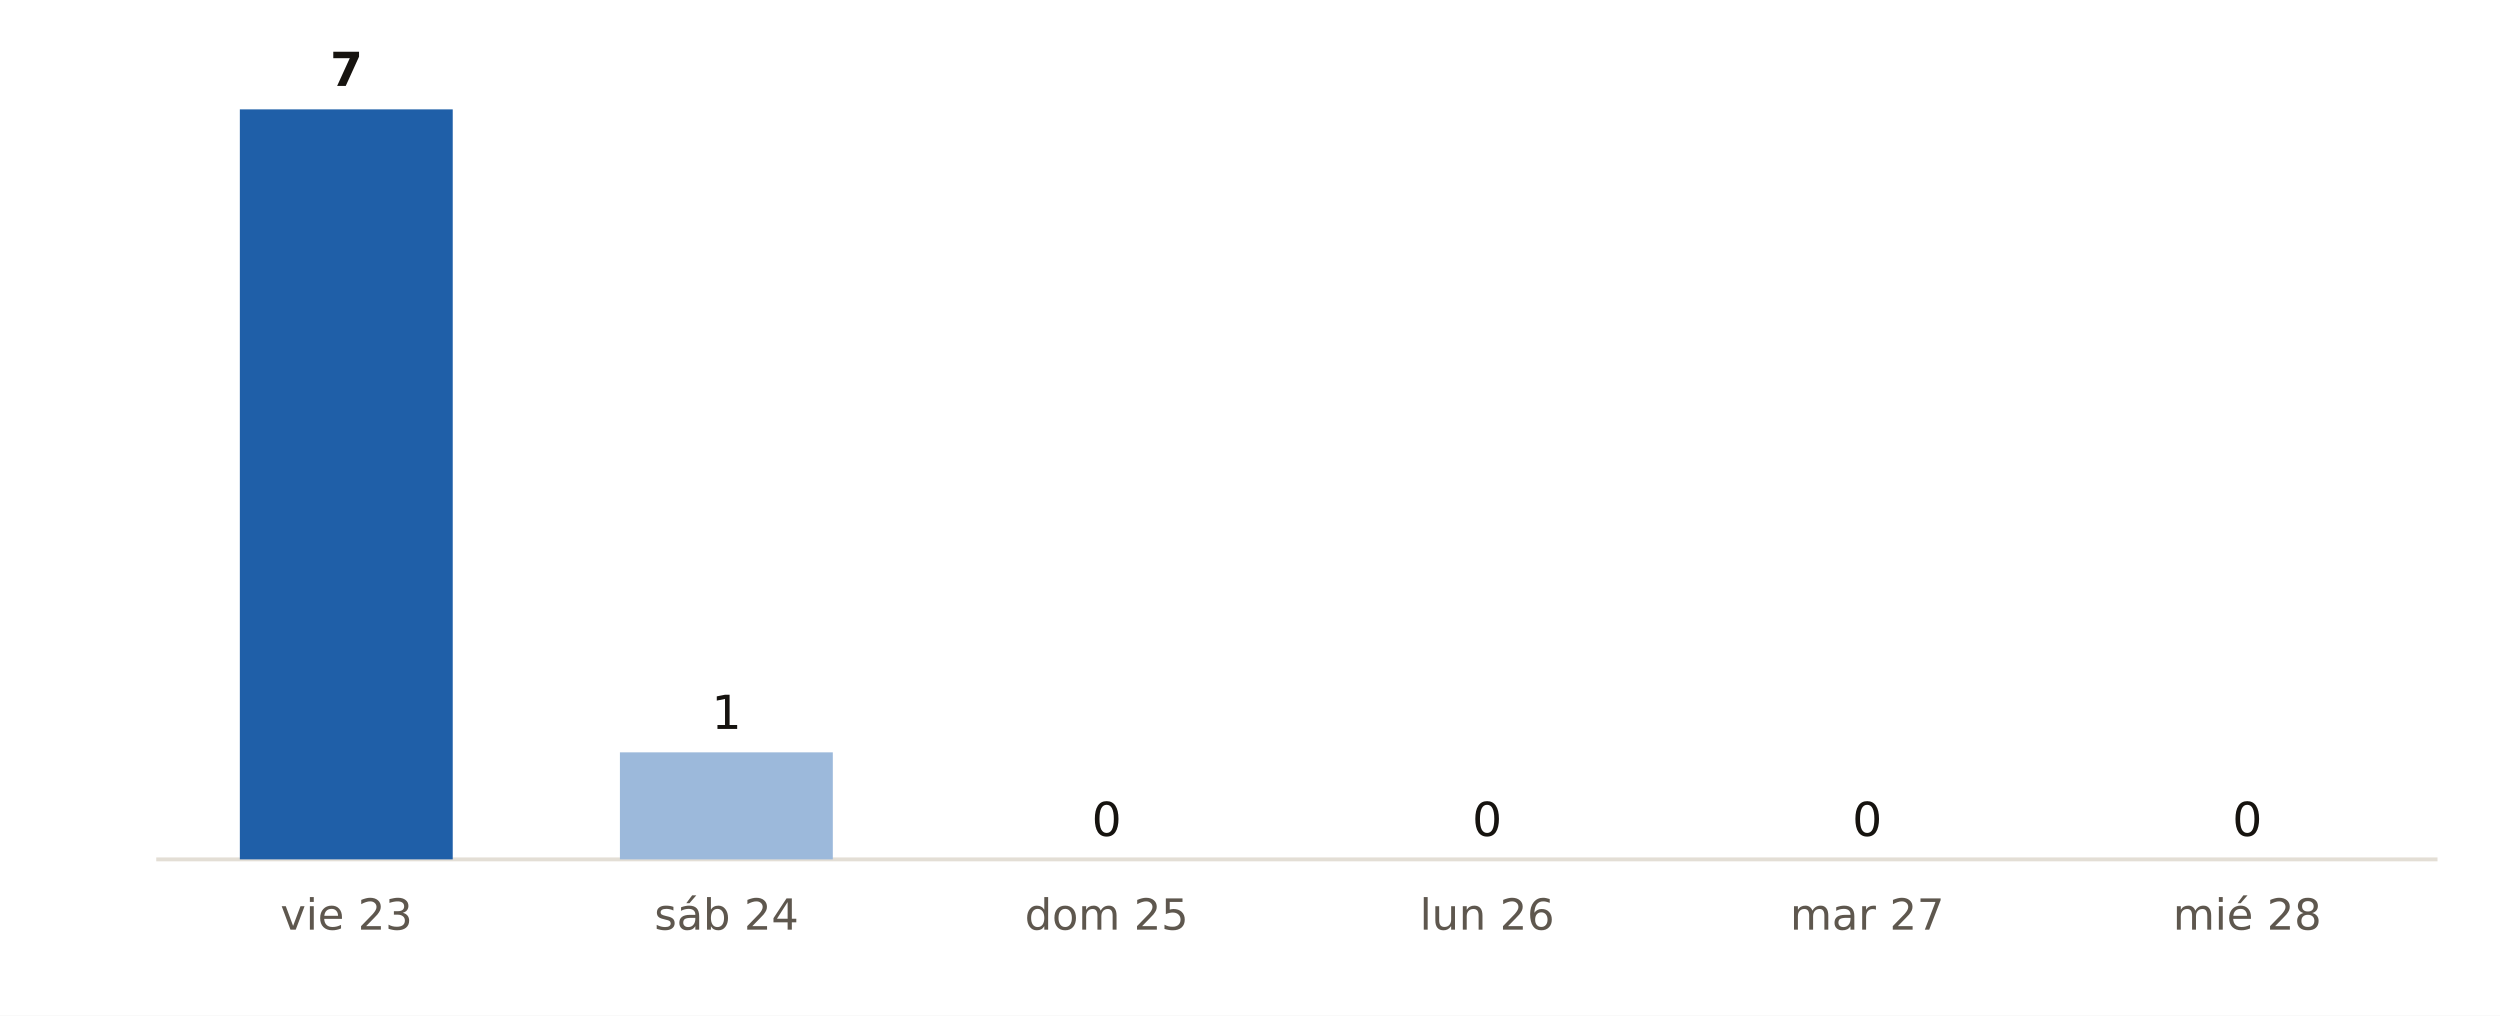
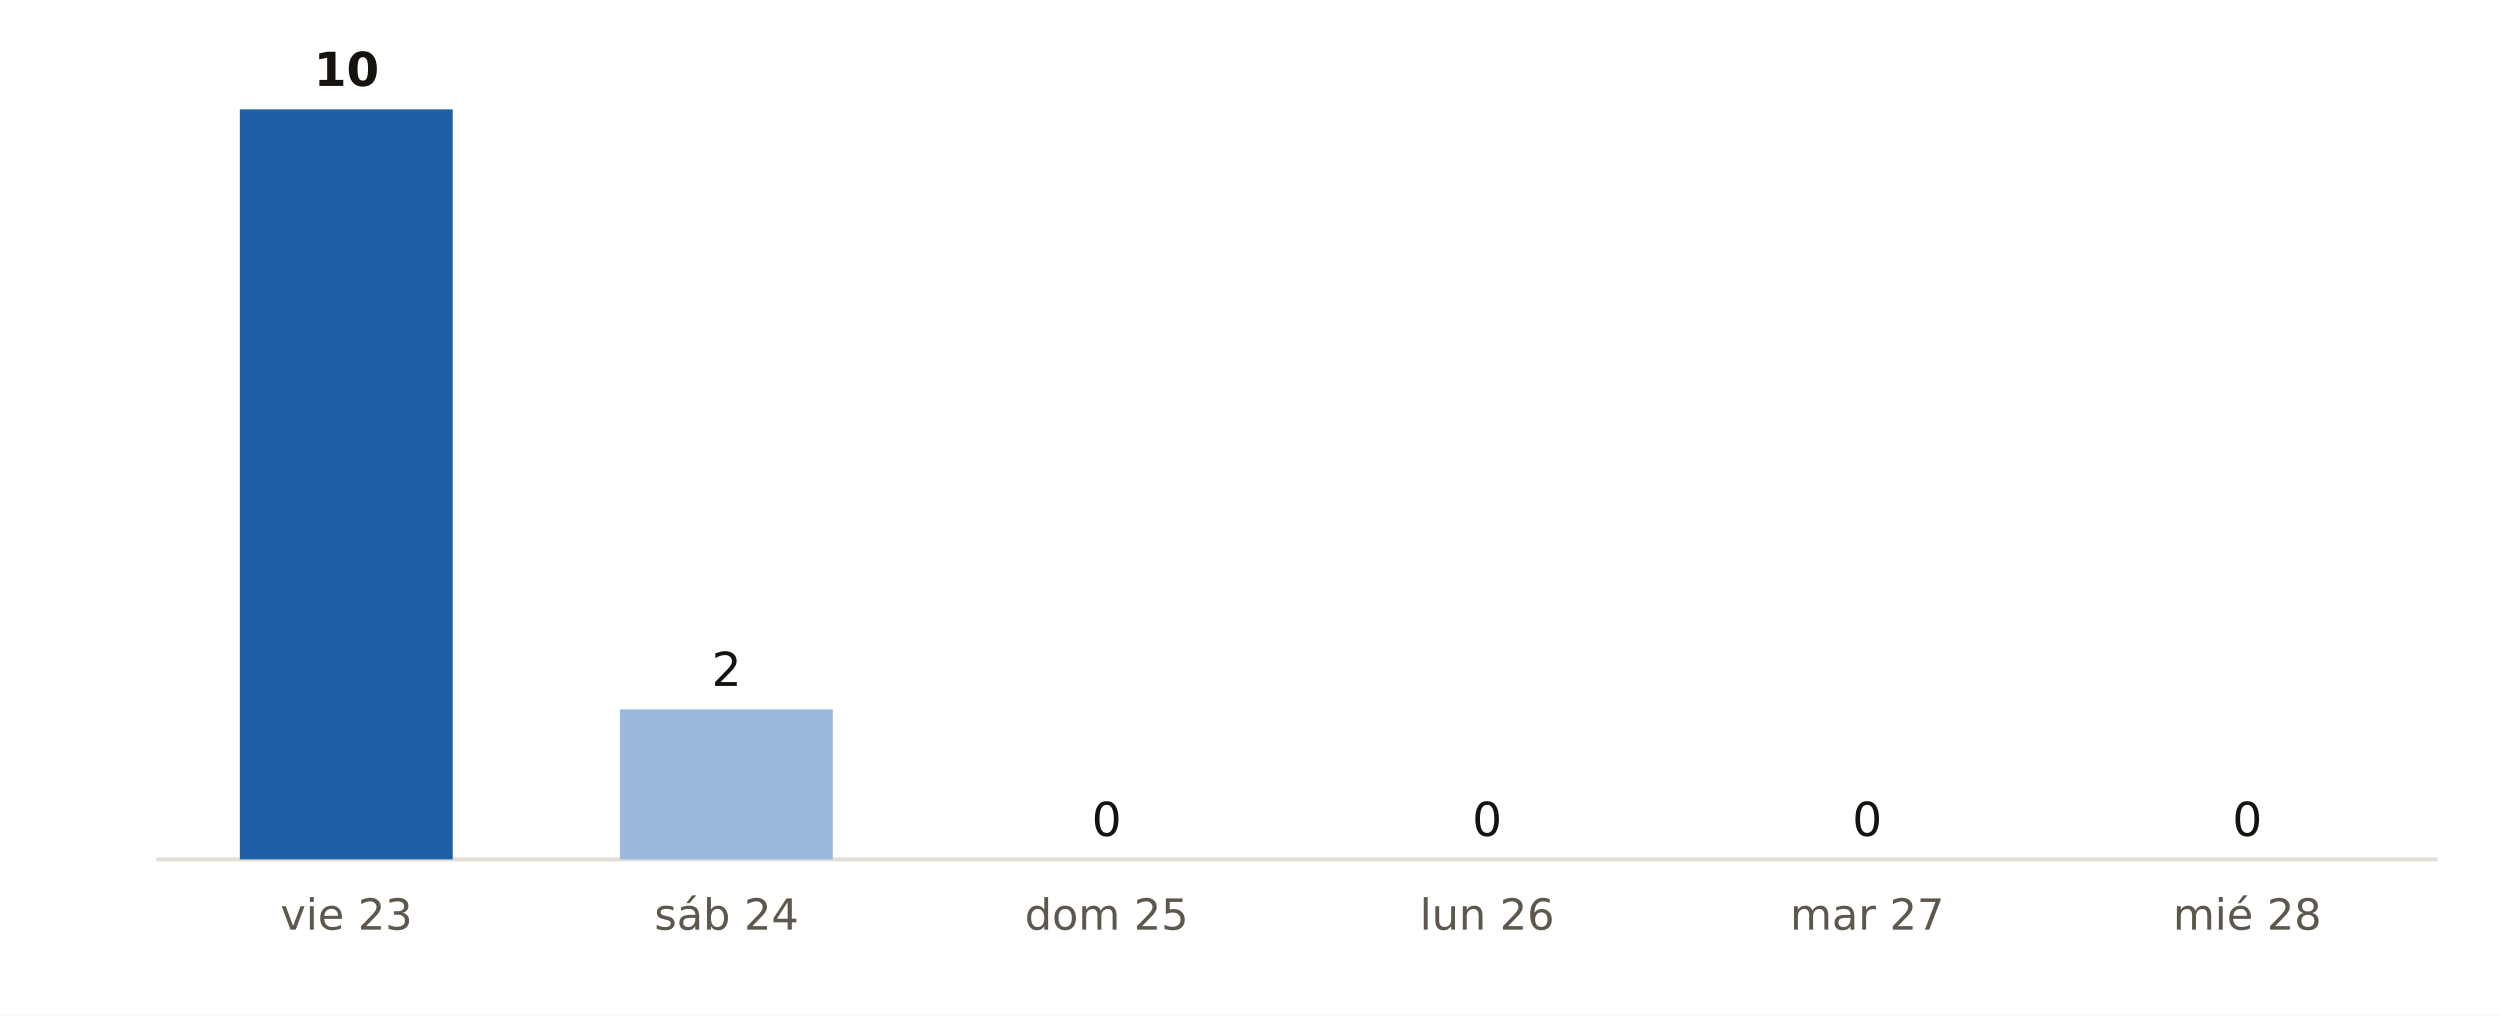
<svg xmlns="http://www.w3.org/2000/svg" viewBox="0 0 640 260" width="640" height="260" role="img" aria-label="Municipios de Las Palmas con probabilidad de lluvia del 90 % o más, día a día, según AEMET">
  <rect width="640" height="260" fill="#FFFFFF" />
  <line x1="40" x2="624" y1="220" y2="220" stroke="#E3DED5" stroke-width="1" />
  <rect x="61.4" y="28.0" width="54.5" height="192.0" fill="#1F5FA8" />
-   <text x="88.7" y="22.0" font-size="12" fill="#16130F" text-anchor="middle" font-weight="700" font-family="Public Sans, DejaVu Sans, Arial, sans-serif">7</text>
+   <text x="88.7" y="22.0" font-size="12" fill="#16130F" text-anchor="middle" font-weight="700" font-family="Public Sans, DejaVu Sans, Arial, sans-serif">10</text>
  <text x="88.7" y="238.0" font-size="11" fill="#5E574E" text-anchor="middle" font-weight="400" font-family="Public Sans, DejaVu Sans, Arial, sans-serif">vie 23</text>
-   <rect x="158.7" y="192.6" width="54.5" height="27.4" fill="#9CB9DB" />
-   <text x="186.0" y="186.6" font-size="12" fill="#16130F" text-anchor="middle" font-weight="400" font-family="Public Sans, DejaVu Sans, Arial, sans-serif">1</text>
+   <rect x="158.7" y="181.6" width="54.5" height="38.4" fill="#9CB9DB" />
+   <text x="186.0" y="175.6" font-size="12" fill="#16130F" text-anchor="middle" font-weight="400" font-family="Public Sans, DejaVu Sans, Arial, sans-serif">2</text>
  <text x="186.0" y="238.0" font-size="11" fill="#5E574E" text-anchor="middle" font-weight="400" font-family="Public Sans, DejaVu Sans, Arial, sans-serif">sáb 24</text>
  <rect x="256.1" y="220.0" width="54.5" height="0.0" fill="#9CB9DB" />
  <text x="283.3" y="214.0" font-size="12" fill="#16130F" text-anchor="middle" font-weight="400" font-family="Public Sans, DejaVu Sans, Arial, sans-serif">0</text>
  <text x="283.3" y="238.0" font-size="11" fill="#5E574E" text-anchor="middle" font-weight="400" font-family="Public Sans, DejaVu Sans, Arial, sans-serif">dom 25</text>
  <rect x="353.4" y="220.0" width="54.5" height="0.0" fill="#9CB9DB" />
  <text x="380.7" y="214.0" font-size="12" fill="#16130F" text-anchor="middle" font-weight="400" font-family="Public Sans, DejaVu Sans, Arial, sans-serif">0</text>
  <text x="380.7" y="238.0" font-size="11" fill="#5E574E" text-anchor="middle" font-weight="400" font-family="Public Sans, DejaVu Sans, Arial, sans-serif">lun 26</text>
  <rect x="450.7" y="220.0" width="54.5" height="0.0" fill="#9CB9DB" />
  <text x="478.0" y="214.0" font-size="12" fill="#16130F" text-anchor="middle" font-weight="400" font-family="Public Sans, DejaVu Sans, Arial, sans-serif">0</text>
  <text x="478.0" y="238.0" font-size="11" fill="#5E574E" text-anchor="middle" font-weight="400" font-family="Public Sans, DejaVu Sans, Arial, sans-serif">mar 27</text>
  <rect x="548.1" y="220.0" width="54.5" height="0.0" fill="#9CB9DB" />
  <text x="575.3" y="214.0" font-size="12" fill="#16130F" text-anchor="middle" font-weight="400" font-family="Public Sans, DejaVu Sans, Arial, sans-serif">0</text>
  <text x="575.3" y="238.0" font-size="11" fill="#5E574E" text-anchor="middle" font-weight="400" font-family="Public Sans, DejaVu Sans, Arial, sans-serif">mié 28</text>
</svg>
